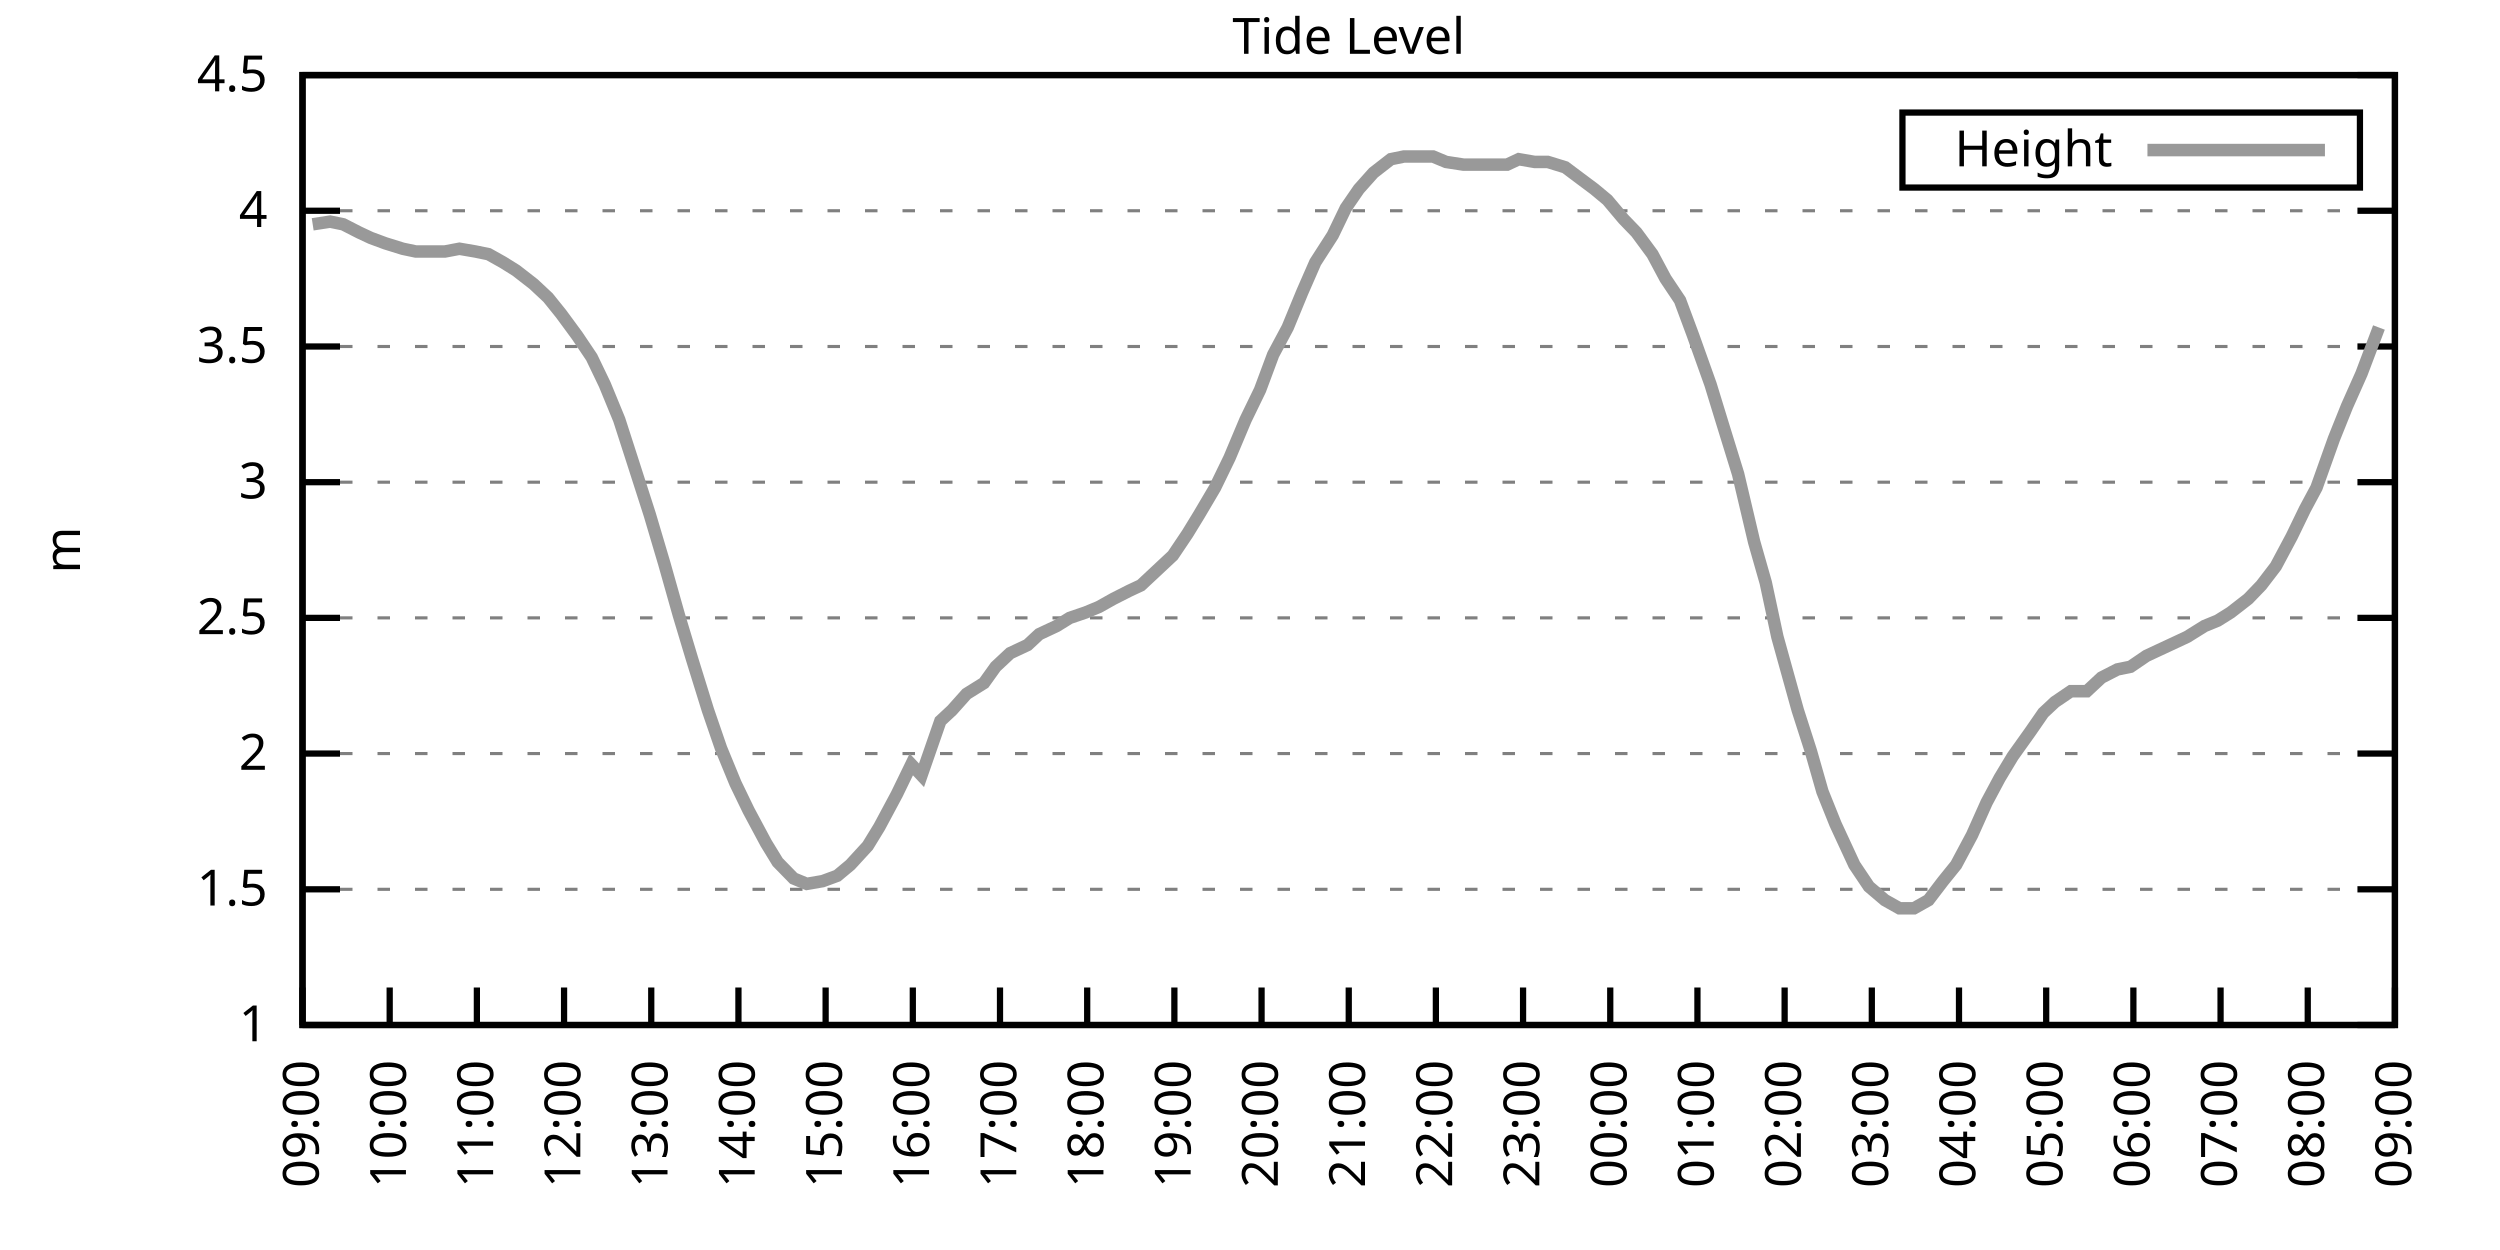
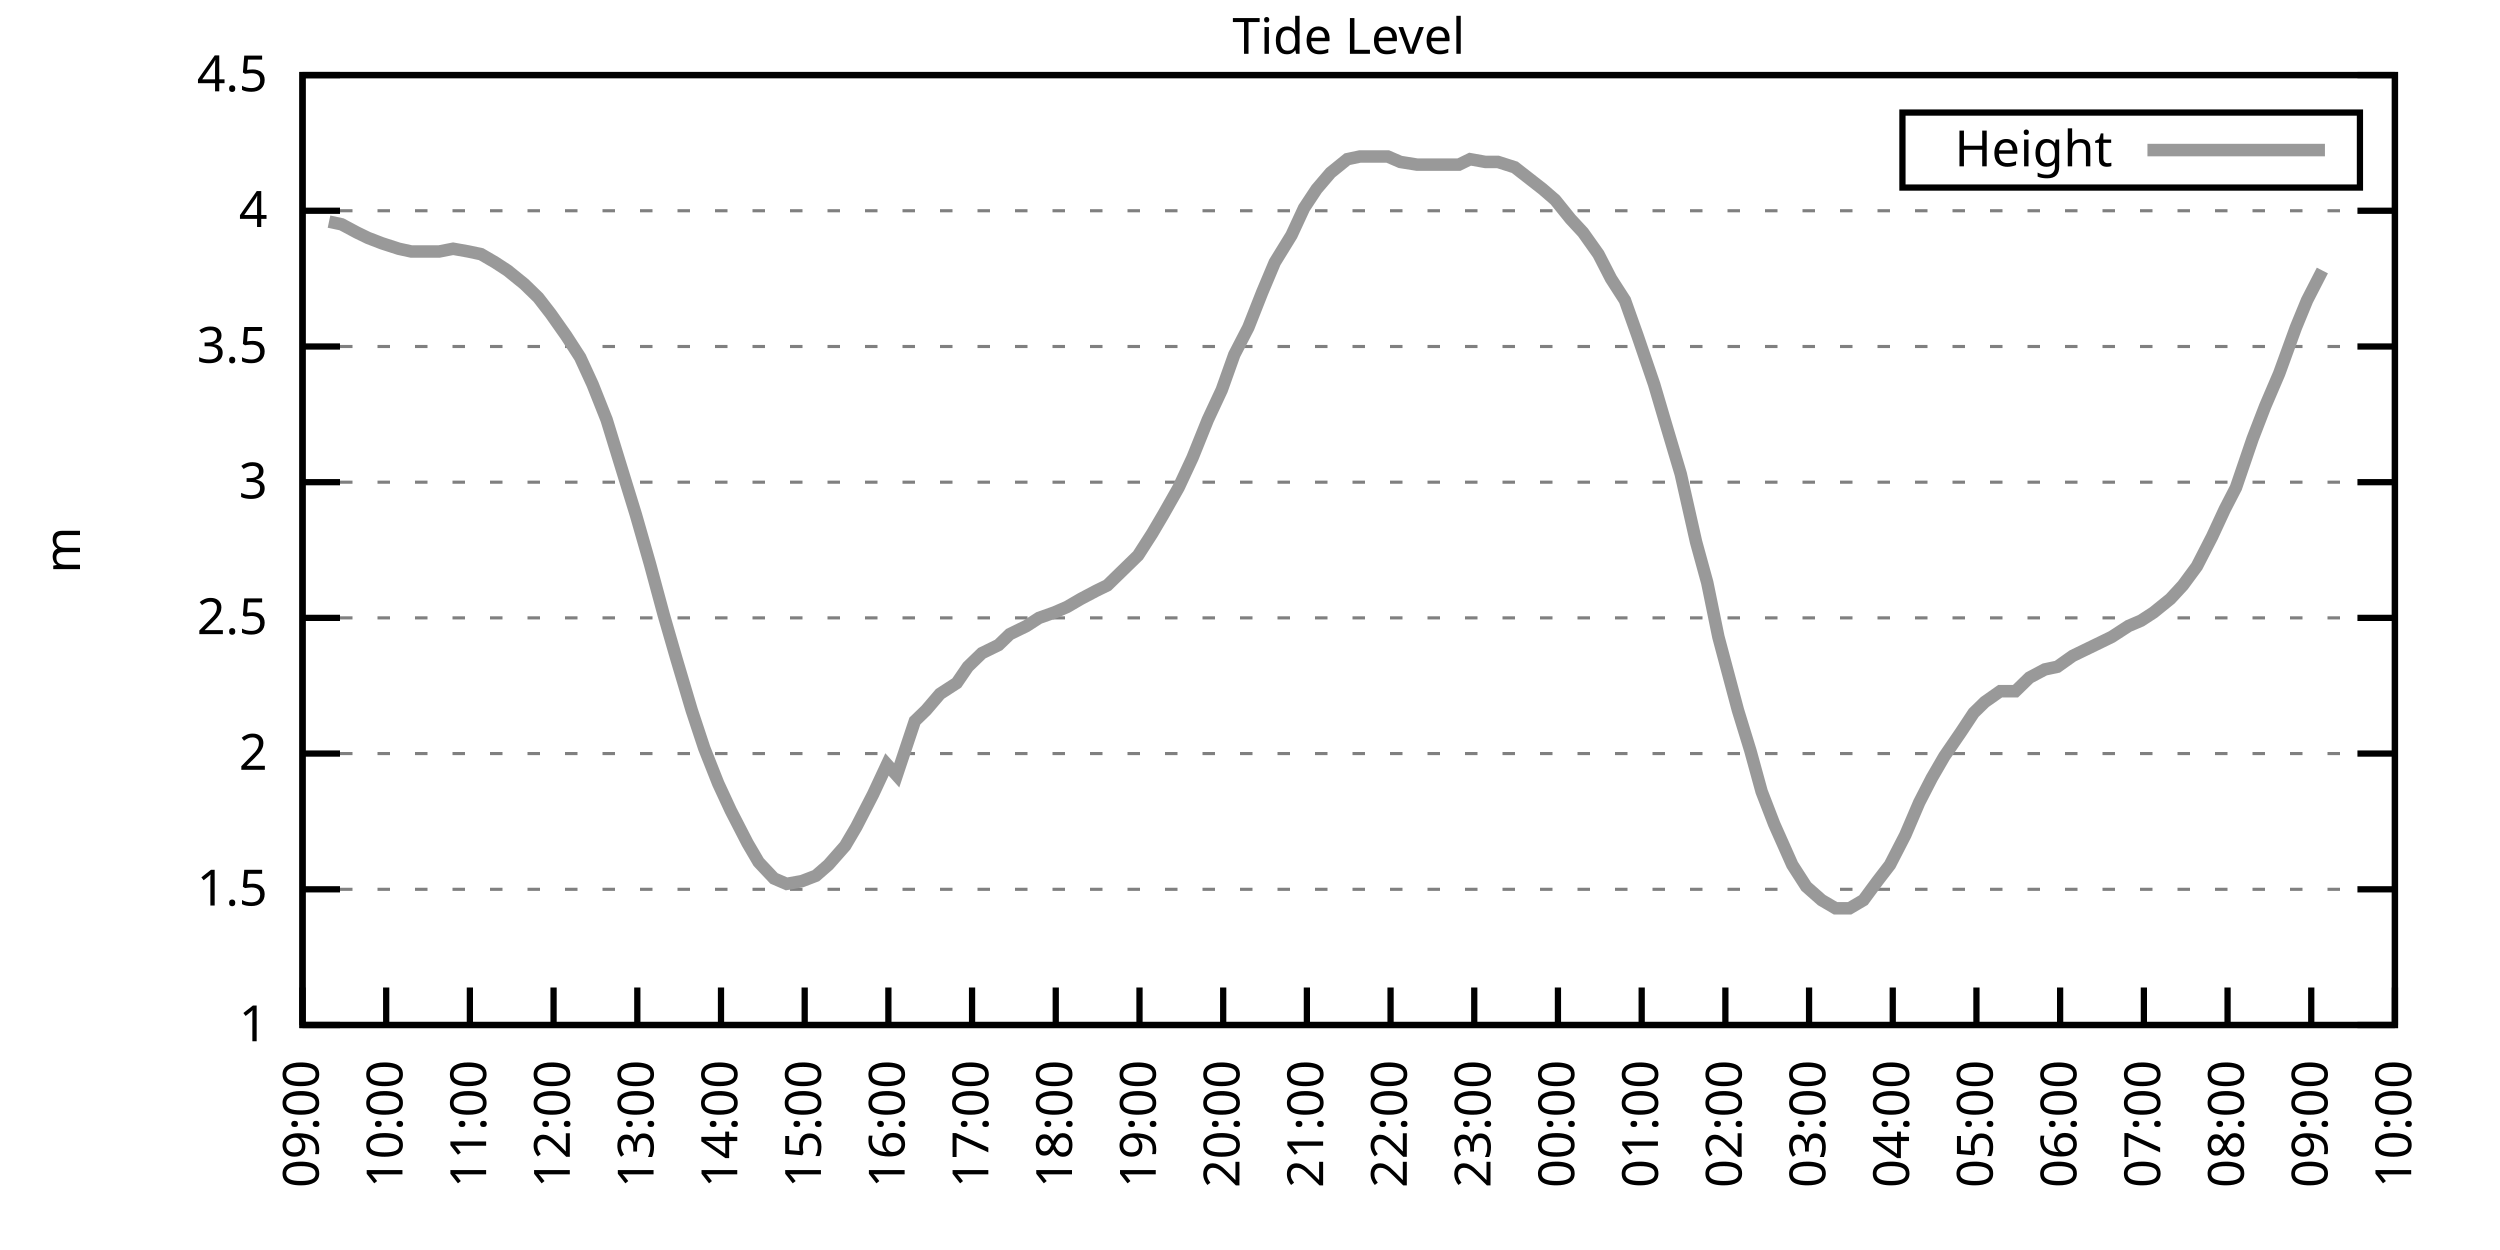
<svg xmlns="http://www.w3.org/2000/svg" xmlns:xlink="http://www.w3.org/1999/xlink" width="400" height="200" viewBox="0 0 400 200">
  <g id="gnuplot_canvas">
    <rect x="0" y="0" width="400" height="200" fill="none" />
    <defs>
      <circle id="gpDot" r="0.5" stroke-width="0.5" stroke="currentColor" />
      <path id="gpPt0" stroke-width="0.333" stroke="currentColor" d="M-1,0 h2 M0,-1 v2" />
      <path id="gpPt1" stroke-width="0.333" stroke="currentColor" d="M-1,-1 L1,1 M1,-1 L-1,1" />
      <path id="gpPt2" stroke-width="0.333" stroke="currentColor" d="M-1,0 L1,0 M0,-1 L0,1 M-1,-1 L1,1 M-1,1 L1,-1" />
      <rect id="gpPt3" stroke-width="0.333" stroke="currentColor" x="-1" y="-1" width="2" height="2" />
      <rect id="gpPt4" stroke-width="0.333" stroke="currentColor" fill="currentColor" x="-1" y="-1" width="2" height="2" />
      <circle id="gpPt5" stroke-width="0.333" stroke="currentColor" cx="0" cy="0" r="1" />
      <use xlink:href="#gpPt5" id="gpPt6" fill="currentColor" stroke="none" />
      <path id="gpPt7" stroke-width="0.333" stroke="currentColor" d="M0,-1.33 L-1.33,0.67 L1.33,0.67 z" />
      <use xlink:href="#gpPt7" id="gpPt8" fill="currentColor" stroke="none" />
      <use xlink:href="#gpPt7" id="gpPt9" stroke="currentColor" transform="rotate(180)" />
      <use xlink:href="#gpPt9" id="gpPt10" fill="currentColor" stroke="none" />
      <use xlink:href="#gpPt3" id="gpPt11" stroke="currentColor" transform="rotate(45)" />
      <use xlink:href="#gpPt11" id="gpPt12" fill="currentColor" stroke="none" />
      <path id="gpPt13" stroke-width="0.333" stroke="currentColor" d="M0,1.330 L1.265,0.411 L0.782,-1.067 L-0.782,-1.076 L-1.265,0.411 z" />
      <use xlink:href="#gpPt13" id="gpPt14" fill="currentColor" stroke="none" />
      <filter id="textbox" filterUnits="objectBoundingBox" x="0" y="0" height="1" width="1">
        <feFlood flood-color="white" flood-opacity="1" result="bgnd" />
        <feComposite in="SourceGraphic" in2="bgnd" operator="atop" />
      </filter>
      <filter id="greybox" filterUnits="objectBoundingBox" x="0" y="0" height="1" width="1">
        <feFlood flood-color="lightgrey" flood-opacity="1" result="grey" />
        <feComposite in="SourceGraphic" in2="grey" operator="atop" />
      </filter>
    </defs>
    <g fill="none" color="white" stroke="currentColor" stroke-width="1.00" stroke-linecap="butt" stroke-linejoin="miter">
</g>
    <g fill="none" color="black" stroke="currentColor" stroke-width="1.00" stroke-linecap="butt" stroke-linejoin="miter">
      <g stroke="none" shape-rendering="crispEdges">
        <polygon fill="rgb(255, 255, 255)" points="48.40,164.00 383.18,164.00 383.18,12.02 48.40,12.02 " />
      </g>
    </g>
    <g fill="none" color="black" stroke="currentColor" stroke-width="1.00" stroke-linecap="butt" stroke-linejoin="miter">
</g>
    <g fill="none" color="black" stroke="black" stroke-width="0.50" stroke-linecap="butt" stroke-linejoin="miter">
</g>
    <g fill="none" color="gray" stroke="currentColor" stroke-width="0.50" stroke-linecap="butt" stroke-linejoin="miter">
      <path stroke="gray" stroke-dasharray="2,4" class="gridline" d="M48.40,164.00 L383.19,164.00  " />
    </g>
    <g fill="none" color="gray" stroke="gray" stroke-width="1.00" stroke-linecap="butt" stroke-linejoin="miter">
</g>
    <g fill="none" color="black" stroke="currentColor" stroke-width="1.00" stroke-linecap="butt" stroke-linejoin="miter">
      <path stroke="black" d="M48.40,164.00 L54.40,164.00 M383.19,164.00 L377.19,164.00  " />
      <g transform="translate(42.80,166.60)" stroke="none" fill="black" font-family="Sans" font-size="8.00" text-anchor="end">
        <text>
          <tspan font-family="Sans"> 1</tspan>
        </text>
      </g>
    </g>
    <g fill="none" color="black" stroke="currentColor" stroke-width="1.00" stroke-linecap="butt" stroke-linejoin="miter">
</g>
    <g fill="none" color="black" stroke="black" stroke-width="0.50" stroke-linecap="butt" stroke-linejoin="miter">
</g>
    <g fill="none" color="gray" stroke="currentColor" stroke-width="0.50" stroke-linecap="butt" stroke-linejoin="miter">
      <path stroke="gray" stroke-dasharray="2,4" class="gridline" d="M48.40,142.29 L383.19,142.29  " />
    </g>
    <g fill="none" color="gray" stroke="gray" stroke-width="1.00" stroke-linecap="butt" stroke-linejoin="miter">
</g>
    <g fill="none" color="black" stroke="currentColor" stroke-width="1.00" stroke-linecap="butt" stroke-linejoin="miter">
      <path stroke="black" d="M48.40,142.29 L54.40,142.29 M383.19,142.29 L377.19,142.29  " />
      <g transform="translate(42.80,144.89)" stroke="none" fill="black" font-family="Sans" font-size="8.00" text-anchor="end">
        <text>
          <tspan font-family="Sans"> 1.5</tspan>
        </text>
      </g>
    </g>
    <g fill="none" color="black" stroke="currentColor" stroke-width="1.00" stroke-linecap="butt" stroke-linejoin="miter">
</g>
    <g fill="none" color="black" stroke="black" stroke-width="0.50" stroke-linecap="butt" stroke-linejoin="miter">
</g>
    <g fill="none" color="gray" stroke="currentColor" stroke-width="0.50" stroke-linecap="butt" stroke-linejoin="miter">
      <path stroke="gray" stroke-dasharray="2,4" class="gridline" d="M48.40,120.57 L383.19,120.57  " />
    </g>
    <g fill="none" color="gray" stroke="gray" stroke-width="1.00" stroke-linecap="butt" stroke-linejoin="miter">
</g>
    <g fill="none" color="black" stroke="currentColor" stroke-width="1.00" stroke-linecap="butt" stroke-linejoin="miter">
      <path stroke="black" d="M48.40,120.57 L54.40,120.57 M383.19,120.57 L377.19,120.57  " />
      <g transform="translate(42.80,123.17)" stroke="none" fill="black" font-family="Sans" font-size="8.00" text-anchor="end">
        <text>
          <tspan font-family="Sans"> 2</tspan>
        </text>
      </g>
    </g>
    <g fill="none" color="black" stroke="currentColor" stroke-width="1.00" stroke-linecap="butt" stroke-linejoin="miter">
</g>
    <g fill="none" color="black" stroke="black" stroke-width="0.50" stroke-linecap="butt" stroke-linejoin="miter">
</g>
    <g fill="none" color="gray" stroke="currentColor" stroke-width="0.50" stroke-linecap="butt" stroke-linejoin="miter">
      <path stroke="gray" stroke-dasharray="2,4" class="gridline" d="M48.40,98.86 L383.19,98.86  " />
    </g>
    <g fill="none" color="gray" stroke="gray" stroke-width="1.00" stroke-linecap="butt" stroke-linejoin="miter">
</g>
    <g fill="none" color="black" stroke="currentColor" stroke-width="1.00" stroke-linecap="butt" stroke-linejoin="miter">
      <path stroke="black" d="M48.40,98.86 L54.40,98.86 M383.19,98.86 L377.19,98.86  " />
      <g transform="translate(42.80,101.46)" stroke="none" fill="black" font-family="Sans" font-size="8.00" text-anchor="end">
        <text>
          <tspan font-family="Sans"> 2.5</tspan>
        </text>
      </g>
    </g>
    <g fill="none" color="black" stroke="currentColor" stroke-width="1.00" stroke-linecap="butt" stroke-linejoin="miter">
</g>
    <g fill="none" color="black" stroke="black" stroke-width="0.50" stroke-linecap="butt" stroke-linejoin="miter">
</g>
    <g fill="none" color="gray" stroke="currentColor" stroke-width="0.50" stroke-linecap="butt" stroke-linejoin="miter">
      <path stroke="gray" stroke-dasharray="2,4" class="gridline" d="M48.40,77.15 L383.19,77.15  " />
    </g>
    <g fill="none" color="gray" stroke="gray" stroke-width="1.00" stroke-linecap="butt" stroke-linejoin="miter">
</g>
    <g fill="none" color="black" stroke="currentColor" stroke-width="1.00" stroke-linecap="butt" stroke-linejoin="miter">
      <path stroke="black" d="M48.40,77.15 L54.40,77.15 M383.19,77.15 L377.19,77.15  " />
      <g transform="translate(42.80,79.75)" stroke="none" fill="black" font-family="Sans" font-size="8.00" text-anchor="end">
        <text>
          <tspan font-family="Sans"> 3</tspan>
        </text>
      </g>
    </g>
    <g fill="none" color="black" stroke="currentColor" stroke-width="1.00" stroke-linecap="butt" stroke-linejoin="miter">
</g>
    <g fill="none" color="black" stroke="black" stroke-width="0.50" stroke-linecap="butt" stroke-linejoin="miter">
</g>
    <g fill="none" color="gray" stroke="currentColor" stroke-width="0.50" stroke-linecap="butt" stroke-linejoin="miter">
      <path stroke="gray" stroke-dasharray="2,4" class="gridline" d="M48.40,55.44 L383.19,55.44  " />
    </g>
    <g fill="none" color="gray" stroke="gray" stroke-width="1.00" stroke-linecap="butt" stroke-linejoin="miter">
</g>
    <g fill="none" color="black" stroke="currentColor" stroke-width="1.00" stroke-linecap="butt" stroke-linejoin="miter">
      <path stroke="black" d="M48.40,55.44 L54.40,55.44 M383.19,55.44 L377.19,55.44  " />
      <g transform="translate(42.80,58.04)" stroke="none" fill="black" font-family="Sans" font-size="8.00" text-anchor="end">
        <text>
          <tspan font-family="Sans"> 3.5</tspan>
        </text>
      </g>
    </g>
    <g fill="none" color="black" stroke="currentColor" stroke-width="1.00" stroke-linecap="butt" stroke-linejoin="miter">
</g>
    <g fill="none" color="black" stroke="black" stroke-width="0.50" stroke-linecap="butt" stroke-linejoin="miter">
</g>
    <g fill="none" color="gray" stroke="currentColor" stroke-width="0.50" stroke-linecap="butt" stroke-linejoin="miter">
      <path stroke="gray" stroke-dasharray="2,4" class="gridline" d="M48.40,33.72 L383.19,33.72  " />
    </g>
    <g fill="none" color="gray" stroke="gray" stroke-width="1.00" stroke-linecap="butt" stroke-linejoin="miter">
</g>
    <g fill="none" color="black" stroke="currentColor" stroke-width="1.00" stroke-linecap="butt" stroke-linejoin="miter">
      <path stroke="black" d="M48.40,33.72 L54.40,33.72 M383.19,33.72 L377.19,33.72  " />
      <g transform="translate(42.80,36.32)" stroke="none" fill="black" font-family="Sans" font-size="8.00" text-anchor="end">
        <text>
          <tspan font-family="Sans"> 4</tspan>
        </text>
      </g>
    </g>
    <g fill="none" color="black" stroke="currentColor" stroke-width="1.00" stroke-linecap="butt" stroke-linejoin="miter">
</g>
    <g fill="none" color="black" stroke="black" stroke-width="0.50" stroke-linecap="butt" stroke-linejoin="miter">
</g>
    <g fill="none" color="gray" stroke="currentColor" stroke-width="0.50" stroke-linecap="butt" stroke-linejoin="miter">
      <path stroke="gray" stroke-dasharray="2,4" class="gridline" d="M48.40,12.01 L383.19,12.01  " />
    </g>
    <g fill="none" color="gray" stroke="gray" stroke-width="1.00" stroke-linecap="butt" stroke-linejoin="miter">
</g>
    <g fill="none" color="black" stroke="currentColor" stroke-width="1.00" stroke-linecap="butt" stroke-linejoin="miter">
      <path stroke="black" d="M48.40,12.01 L54.40,12.01 M383.19,12.01 L377.19,12.01  " />
      <g transform="translate(42.80,14.61)" stroke="none" fill="black" font-family="Sans" font-size="8.00" text-anchor="end">
        <text>
          <tspan font-family="Sans"> 4.5</tspan>
        </text>
      </g>
    </g>
    <g fill="none" color="black" stroke="currentColor" stroke-width="1.00" stroke-linecap="butt" stroke-linejoin="miter">
      <path stroke="black" d="M48.40,164.00 L48.40,158.00  " />
      <g transform="translate(51.00,169.60) rotate(270.00)" stroke="none" fill="black" font-family="Sans" font-size="8.00" text-anchor="end">
        <text>
          <tspan font-family="Sans">09:00</tspan>
        </text>
      </g>
    </g>
    <g fill="none" color="black" stroke="currentColor" stroke-width="1.00" stroke-linecap="butt" stroke-linejoin="miter">
-       <path stroke="black" d="M62.35,164.00 L62.35,158.00  " />
-       <g transform="translate(64.95,169.60) rotate(270.00)" stroke="none" fill="black" font-family="Sans" font-size="8.00" text-anchor="end">
+       <path stroke="black" d="M61.79,164.00 L61.79,158.00  " />
+       <g transform="translate(64.39,169.60) rotate(270.00)" stroke="none" fill="black" font-family="Sans" font-size="8.00" text-anchor="end">
        <text>
          <tspan font-family="Sans">10:00</tspan>
        </text>
      </g>
    </g>
    <g fill="none" color="black" stroke="currentColor" stroke-width="1.00" stroke-linecap="butt" stroke-linejoin="miter">
-       <path stroke="black" d="M76.30,164.00 L76.30,158.00  " />
-       <g transform="translate(78.90,169.60) rotate(270.00)" stroke="none" fill="black" font-family="Sans" font-size="8.00" text-anchor="end">
+       <path stroke="black" d="M75.18,164.00 L75.18,158.00  " />
+       <g transform="translate(77.78,169.60) rotate(270.00)" stroke="none" fill="black" font-family="Sans" font-size="8.00" text-anchor="end">
        <text>
          <tspan font-family="Sans">11:00</tspan>
        </text>
      </g>
    </g>
    <g fill="none" color="black" stroke="currentColor" stroke-width="1.00" stroke-linecap="butt" stroke-linejoin="miter">
-       <path stroke="black" d="M90.25,164.00 L90.25,158.00  " />
-       <g transform="translate(92.85,169.60) rotate(270.00)" stroke="none" fill="black" font-family="Sans" font-size="8.00" text-anchor="end">
+       <path stroke="black" d="M88.57,164.00 L88.57,158.00  " />
+       <g transform="translate(91.17,169.60) rotate(270.00)" stroke="none" fill="black" font-family="Sans" font-size="8.00" text-anchor="end">
        <text>
          <tspan font-family="Sans">12:00</tspan>
        </text>
      </g>
    </g>
    <g fill="none" color="black" stroke="currentColor" stroke-width="1.00" stroke-linecap="butt" stroke-linejoin="miter">
-       <path stroke="black" d="M104.20,164.00 L104.20,158.00  " />
-       <g transform="translate(106.80,169.60) rotate(270.00)" stroke="none" fill="black" font-family="Sans" font-size="8.00" text-anchor="end">
+       <path stroke="black" d="M101.97,164.00 L101.97,158.00  " />
+       <g transform="translate(104.57,169.60) rotate(270.00)" stroke="none" fill="black" font-family="Sans" font-size="8.00" text-anchor="end">
        <text>
          <tspan font-family="Sans">13:00</tspan>
        </text>
      </g>
    </g>
    <g fill="none" color="black" stroke="currentColor" stroke-width="1.00" stroke-linecap="butt" stroke-linejoin="miter">
-       <path stroke="black" d="M118.15,164.00 L118.15,158.00  " />
-       <g transform="translate(120.75,169.60) rotate(270.00)" stroke="none" fill="black" font-family="Sans" font-size="8.00" text-anchor="end">
+       <path stroke="black" d="M115.36,164.00 L115.36,158.00  " />
+       <g transform="translate(117.96,169.60) rotate(270.00)" stroke="none" fill="black" font-family="Sans" font-size="8.00" text-anchor="end">
        <text>
          <tspan font-family="Sans">14:00</tspan>
        </text>
      </g>
    </g>
    <g fill="none" color="black" stroke="currentColor" stroke-width="1.00" stroke-linecap="butt" stroke-linejoin="miter">
-       <path stroke="black" d="M132.10,164.00 L132.10,158.00  " />
-       <g transform="translate(134.70,169.60) rotate(270.00)" stroke="none" fill="black" font-family="Sans" font-size="8.00" text-anchor="end">
+       <path stroke="black" d="M128.75,164.00 L128.75,158.00  " />
+       <g transform="translate(131.35,169.60) rotate(270.00)" stroke="none" fill="black" font-family="Sans" font-size="8.00" text-anchor="end">
        <text>
          <tspan font-family="Sans">15:00</tspan>
        </text>
      </g>
    </g>
    <g fill="none" color="black" stroke="currentColor" stroke-width="1.00" stroke-linecap="butt" stroke-linejoin="miter">
-       <path stroke="black" d="M146.05,164.00 L146.05,158.00  " />
-       <g transform="translate(148.65,169.60) rotate(270.00)" stroke="none" fill="black" font-family="Sans" font-size="8.00" text-anchor="end">
+       <path stroke="black" d="M142.14,164.00 L142.14,158.00  " />
+       <g transform="translate(144.74,169.60) rotate(270.00)" stroke="none" fill="black" font-family="Sans" font-size="8.00" text-anchor="end">
        <text>
          <tspan font-family="Sans">16:00</tspan>
        </text>
      </g>
    </g>
    <g fill="none" color="black" stroke="currentColor" stroke-width="1.00" stroke-linecap="butt" stroke-linejoin="miter">
-       <path stroke="black" d="M160.00,164.00 L160.00,158.00  " />
-       <g transform="translate(162.60,169.60) rotate(270.00)" stroke="none" fill="black" font-family="Sans" font-size="8.00" text-anchor="end">
+       <path stroke="black" d="M155.53,164.00 L155.53,158.00  " />
+       <g transform="translate(158.13,169.60) rotate(270.00)" stroke="none" fill="black" font-family="Sans" font-size="8.00" text-anchor="end">
        <text>
          <tspan font-family="Sans">17:00</tspan>
        </text>
      </g>
    </g>
    <g fill="none" color="black" stroke="currentColor" stroke-width="1.00" stroke-linecap="butt" stroke-linejoin="miter">
-       <path stroke="black" d="M173.95,164.00 L173.95,158.00  " />
-       <g transform="translate(176.55,169.60) rotate(270.00)" stroke="none" fill="black" font-family="Sans" font-size="8.00" text-anchor="end">
+       <path stroke="black" d="M168.92,164.00 L168.92,158.00  " />
+       <g transform="translate(171.52,169.60) rotate(270.00)" stroke="none" fill="black" font-family="Sans" font-size="8.00" text-anchor="end">
        <text>
          <tspan font-family="Sans">18:00</tspan>
        </text>
      </g>
    </g>
    <g fill="none" color="black" stroke="currentColor" stroke-width="1.00" stroke-linecap="butt" stroke-linejoin="miter">
-       <path stroke="black" d="M187.90,164.00 L187.90,158.00  " />
-       <g transform="translate(190.50,169.60) rotate(270.00)" stroke="none" fill="black" font-family="Sans" font-size="8.00" text-anchor="end">
+       <path stroke="black" d="M182.32,164.00 L182.32,158.00  " />
+       <g transform="translate(184.92,169.60) rotate(270.00)" stroke="none" fill="black" font-family="Sans" font-size="8.00" text-anchor="end">
        <text>
          <tspan font-family="Sans">19:00</tspan>
        </text>
      </g>
    </g>
    <g fill="none" color="black" stroke="currentColor" stroke-width="1.00" stroke-linecap="butt" stroke-linejoin="miter">
-       <path stroke="black" d="M201.85,164.00 L201.85,158.00  " />
-       <g transform="translate(204.45,169.60) rotate(270.00)" stroke="none" fill="black" font-family="Sans" font-size="8.00" text-anchor="end">
+       <path stroke="black" d="M195.71,164.00 L195.71,158.00  " />
+       <g transform="translate(198.31,169.60) rotate(270.00)" stroke="none" fill="black" font-family="Sans" font-size="8.00" text-anchor="end">
        <text>
          <tspan font-family="Sans">20:00</tspan>
        </text>
      </g>
    </g>
    <g fill="none" color="black" stroke="currentColor" stroke-width="1.00" stroke-linecap="butt" stroke-linejoin="miter">
-       <path stroke="black" d="M215.80,164.00 L215.80,158.00  " />
-       <g transform="translate(218.40,169.60) rotate(270.00)" stroke="none" fill="black" font-family="Sans" font-size="8.00" text-anchor="end">
+       <path stroke="black" d="M209.10,164.00 L209.10,158.00  " />
+       <g transform="translate(211.70,169.60) rotate(270.00)" stroke="none" fill="black" font-family="Sans" font-size="8.00" text-anchor="end">
        <text>
          <tspan font-family="Sans">21:00</tspan>
        </text>
      </g>
    </g>
    <g fill="none" color="black" stroke="currentColor" stroke-width="1.00" stroke-linecap="butt" stroke-linejoin="miter">
-       <path stroke="black" d="M229.74,164.00 L229.74,158.00  " />
-       <g transform="translate(232.34,169.60) rotate(270.00)" stroke="none" fill="black" font-family="Sans" font-size="8.00" text-anchor="end">
+       <path stroke="black" d="M222.49,164.00 L222.49,158.00  " />
+       <g transform="translate(225.09,169.60) rotate(270.00)" stroke="none" fill="black" font-family="Sans" font-size="8.00" text-anchor="end">
        <text>
          <tspan font-family="Sans">22:00</tspan>
        </text>
      </g>
    </g>
    <g fill="none" color="black" stroke="currentColor" stroke-width="1.00" stroke-linecap="butt" stroke-linejoin="miter">
-       <path stroke="black" d="M243.69,164.00 L243.69,158.00  " />
-       <g transform="translate(246.29,169.60) rotate(270.00)" stroke="none" fill="black" font-family="Sans" font-size="8.00" text-anchor="end">
+       <path stroke="black" d="M235.88,164.00 L235.88,158.00  " />
+       <g transform="translate(238.48,169.60) rotate(270.00)" stroke="none" fill="black" font-family="Sans" font-size="8.00" text-anchor="end">
        <text>
          <tspan font-family="Sans">23:00</tspan>
        </text>
      </g>
    </g>
    <g fill="none" color="black" stroke="currentColor" stroke-width="1.00" stroke-linecap="butt" stroke-linejoin="miter">
-       <path stroke="black" d="M257.64,164.00 L257.64,158.00  " />
-       <g transform="translate(260.24,169.60) rotate(270.00)" stroke="none" fill="black" font-family="Sans" font-size="8.00" text-anchor="end">
+       <path stroke="black" d="M249.27,164.00 L249.27,158.00  " />
+       <g transform="translate(251.87,169.60) rotate(270.00)" stroke="none" fill="black" font-family="Sans" font-size="8.00" text-anchor="end">
        <text>
          <tspan font-family="Sans">00:00</tspan>
        </text>
      </g>
    </g>
    <g fill="none" color="black" stroke="currentColor" stroke-width="1.00" stroke-linecap="butt" stroke-linejoin="miter">
-       <path stroke="black" d="M271.59,164.00 L271.59,158.00  " />
-       <g transform="translate(274.19,169.60) rotate(270.00)" stroke="none" fill="black" font-family="Sans" font-size="8.00" text-anchor="end">
+       <path stroke="black" d="M262.67,164.00 L262.67,158.00  " />
+       <g transform="translate(265.27,169.60) rotate(270.00)" stroke="none" fill="black" font-family="Sans" font-size="8.00" text-anchor="end">
        <text>
          <tspan font-family="Sans">01:00</tspan>
        </text>
      </g>
    </g>
    <g fill="none" color="black" stroke="currentColor" stroke-width="1.00" stroke-linecap="butt" stroke-linejoin="miter">
-       <path stroke="black" d="M285.54,164.00 L285.54,158.00  " />
-       <g transform="translate(288.14,169.60) rotate(270.00)" stroke="none" fill="black" font-family="Sans" font-size="8.00" text-anchor="end">
+       <path stroke="black" d="M276.06,164.00 L276.06,158.00  " />
+       <g transform="translate(278.66,169.60) rotate(270.00)" stroke="none" fill="black" font-family="Sans" font-size="8.00" text-anchor="end">
        <text>
          <tspan font-family="Sans">02:00</tspan>
        </text>
      </g>
    </g>
    <g fill="none" color="black" stroke="currentColor" stroke-width="1.00" stroke-linecap="butt" stroke-linejoin="miter">
-       <path stroke="black" d="M299.49,164.00 L299.49,158.00  " />
-       <g transform="translate(302.09,169.60) rotate(270.00)" stroke="none" fill="black" font-family="Sans" font-size="8.00" text-anchor="end">
+       <path stroke="black" d="M289.45,164.00 L289.45,158.00  " />
+       <g transform="translate(292.05,169.60) rotate(270.00)" stroke="none" fill="black" font-family="Sans" font-size="8.00" text-anchor="end">
        <text>
          <tspan font-family="Sans">03:00</tspan>
        </text>
      </g>
    </g>
    <g fill="none" color="black" stroke="currentColor" stroke-width="1.00" stroke-linecap="butt" stroke-linejoin="miter">
-       <path stroke="black" d="M313.44,164.00 L313.44,158.00  " />
-       <g transform="translate(316.04,169.60) rotate(270.00)" stroke="none" fill="black" font-family="Sans" font-size="8.00" text-anchor="end">
+       <path stroke="black" d="M302.84,164.00 L302.84,158.00  " />
+       <g transform="translate(305.44,169.60) rotate(270.00)" stroke="none" fill="black" font-family="Sans" font-size="8.00" text-anchor="end">
        <text>
          <tspan font-family="Sans">04:00</tspan>
        </text>
      </g>
    </g>
    <g fill="none" color="black" stroke="currentColor" stroke-width="1.00" stroke-linecap="butt" stroke-linejoin="miter">
-       <path stroke="black" d="M327.39,164.00 L327.39,158.00  " />
-       <g transform="translate(329.99,169.60) rotate(270.00)" stroke="none" fill="black" font-family="Sans" font-size="8.00" text-anchor="end">
+       <path stroke="black" d="M316.23,164.00 L316.23,158.00  " />
+       <g transform="translate(318.83,169.60) rotate(270.00)" stroke="none" fill="black" font-family="Sans" font-size="8.00" text-anchor="end">
        <text>
          <tspan font-family="Sans">05:00</tspan>
        </text>
      </g>
    </g>
    <g fill="none" color="black" stroke="currentColor" stroke-width="1.00" stroke-linecap="butt" stroke-linejoin="miter">
-       <path stroke="black" d="M341.34,164.00 L341.34,158.00  " />
-       <g transform="translate(343.94,169.60) rotate(270.00)" stroke="none" fill="black" font-family="Sans" font-size="8.00" text-anchor="end">
+       <path stroke="black" d="M329.62,164.00 L329.62,158.00  " />
+       <g transform="translate(332.22,169.60) rotate(270.00)" stroke="none" fill="black" font-family="Sans" font-size="8.00" text-anchor="end">
        <text>
          <tspan font-family="Sans">06:00</tspan>
        </text>
      </g>
    </g>
    <g fill="none" color="black" stroke="currentColor" stroke-width="1.00" stroke-linecap="butt" stroke-linejoin="miter">
-       <path stroke="black" d="M355.29,164.00 L355.29,158.00  " />
-       <g transform="translate(357.89,169.60) rotate(270.00)" stroke="none" fill="black" font-family="Sans" font-size="8.00" text-anchor="end">
+       <path stroke="black" d="M343.02,164.00 L343.02,158.00  " />
+       <g transform="translate(345.62,169.60) rotate(270.00)" stroke="none" fill="black" font-family="Sans" font-size="8.00" text-anchor="end">
        <text>
          <tspan font-family="Sans">07:00</tspan>
        </text>
      </g>
    </g>
    <g fill="none" color="black" stroke="currentColor" stroke-width="1.00" stroke-linecap="butt" stroke-linejoin="miter">
-       <path stroke="black" d="M369.24,164.00 L369.24,158.00  " />
-       <g transform="translate(371.84,169.60) rotate(270.00)" stroke="none" fill="black" font-family="Sans" font-size="8.00" text-anchor="end">
+       <path stroke="black" d="M356.41,164.00 L356.41,158.00  " />
+       <g transform="translate(359.01,169.60) rotate(270.00)" stroke="none" fill="black" font-family="Sans" font-size="8.00" text-anchor="end">
        <text>
          <tspan font-family="Sans">08:00</tspan>
+         </text>
+       </g>
+     </g>
+     <g fill="none" color="black" stroke="currentColor" stroke-width="1.00" stroke-linecap="butt" stroke-linejoin="miter">
+       <path stroke="black" d="M369.80,164.00 L369.80,158.00  " />
+       <g transform="translate(372.40,169.60) rotate(270.00)" stroke="none" fill="black" font-family="Sans" font-size="8.00" text-anchor="end">
+         <text>
+           <tspan font-family="Sans">09:00</tspan>
        </text>
      </g>
    </g>
    <g fill="none" color="black" stroke="currentColor" stroke-width="1.00" stroke-linecap="butt" stroke-linejoin="miter">
      <path stroke="black" d="M383.19,164.00 L383.19,158.00  " />
      <g transform="translate(385.79,169.60) rotate(270.00)" stroke="none" fill="black" font-family="Sans" font-size="8.00" text-anchor="end">
        <text>
-           <tspan font-family="Sans">09:00</tspan>
+           <tspan font-family="Sans">10:00</tspan>
        </text>
      </g>
    </g>
    <g fill="none" color="black" stroke="currentColor" stroke-width="1.00" stroke-linecap="butt" stroke-linejoin="miter">
</g>
    <g fill="none" color="black" stroke="currentColor" stroke-width="1.00" stroke-linecap="butt" stroke-linejoin="miter">
      <path stroke="black" d="M48.40,12.01 L48.40,164.00 L383.19,164.00 L383.19,12.01 L48.40,12.01 Z  " />
    </g>
    <g fill="none" color="black" stroke="currentColor" stroke-width="1.00" stroke-linecap="butt" stroke-linejoin="miter">
</g>
    <g fill="none" color="black" stroke="currentColor" stroke-width="1.00" stroke-linecap="butt" stroke-linejoin="miter">
      <path stroke="black" d="M304.39,30.01 L304.39,18.01 L377.59,18.01 L377.59,30.01 L304.39,30.01 Z  " />
    </g>
    <g id="Tide_level_plot_1">
      <g fill="none" color="white" stroke="black" stroke-width="2.00" stroke-linecap="butt" stroke-linejoin="miter">
</g>
      <g fill="none" color="black" stroke="currentColor" stroke-width="2.00" stroke-linecap="butt" stroke-linejoin="miter">
        <g transform="translate(337.99,26.61)" stroke="none" fill="black" font-family="Sans" font-size="8.00" text-anchor="end">
          <text>
            <tspan font-family="Sans">Height</tspan>
          </text>
        </g>
      </g>
      <g fill="none" color="black" stroke="currentColor" stroke-width="2.00" stroke-linecap="butt" stroke-linejoin="miter">
-         <path stroke="rgb(153, 153, 153)" d="M343.59,24.01 L371.99,24.01 M50.03,35.89 L52.82,35.46 L54.91,35.89 L57.47,37.20 L59.33,38.07 L61.65,38.93   L64.44,39.80 L66.53,40.24 L68.63,40.24 L71.18,40.24 L73.51,39.80 L76.07,40.24 L78.16,40.67 L80.48,41.97   L82.58,43.28 L85.37,45.45 L87.69,47.62 L89.78,50.22 L92.34,53.70 L94.67,57.17 L96.76,61.52 L99.08,67.16   L101.18,73.67 L103.97,82.36 L106.29,90.18 L108.62,98.43 L110.71,105.38 L113.27,113.63 L115.36,119.71 L117.68,125.35   L119.78,129.69 L122.57,134.90 L124.43,137.94 L126.98,140.55 L129.08,141.42 L131.63,140.98 L133.96,140.12 L136.05,138.38   L138.84,135.34 L140.70,132.30 L143.49,127.09 L145.81,122.31 L147.44,124.05 L150.46,115.36 L152.32,113.63 L154.65,111.02   L157.44,109.28 L159.30,106.68 L161.62,104.51 L164.41,103.20 L166.27,101.47 L169.06,100.16 L171.16,98.86 L173.71,97.99   L175.81,97.12 L178.13,95.82 L180.69,94.52 L182.55,93.65 L184.87,91.48 L187.66,88.87 L189.99,85.40 L191.85,82.36   L194.41,78.02 L196.73,73.24 L199.29,67.16 L201.61,62.38 L203.71,56.74 L206.03,52.40 L208.36,46.75 L210.45,41.97   L213.24,37.63 L215.33,33.29 L217.42,30.25 L219.75,27.64 L222.54,25.47 L224.63,25.04 L227.19,25.04 L229.28,25.04   L231.37,25.91 L234.16,26.34 L236.25,26.34 L238.35,26.34 L241.14,26.34 L243.00,25.47 L245.55,25.91 L247.65,25.91   L250.44,26.77 L252.76,28.51 L255.09,30.25 L257.18,31.99 L259.74,35.03 L261.83,37.20 L264.39,40.67 L266.48,44.58   L268.80,48.05 L270.90,53.70 L273.69,61.52 L275.55,67.59 L278.10,75.85 L280.66,86.70 L282.52,93.22 L284.38,101.90   L287.64,113.63 L289.73,120.14 L291.59,126.65 L293.68,131.86 L296.70,138.38 L299.03,141.85 L301.58,144.02 L303.91,145.33   L306.23,145.33 L308.56,144.02 L310.88,140.98 L312.98,138.38 L315.53,133.60 L317.86,128.39 L319.95,124.48 L322.04,121.01   L324.83,117.10 L326.93,114.06 L328.79,112.32 L331.34,110.59 L333.90,110.59 L336.23,108.42 L338.78,107.11 L340.88,106.68   L343.43,104.94 L345.29,104.07 L348.08,102.77 L349.94,101.90 L352.73,100.16 L354.83,99.30 L356.92,97.99 L359.71,95.82   L361.80,93.65 L364.13,90.61 L366.68,85.83 L368.78,81.49 L370.64,78.02 L373.43,70.20 L375.52,64.99 L377.84,59.78   L380.63,52.40  " />
+         <path stroke="rgb(153, 153, 153)" d="M343.59,24.01 L371.99,24.01 M52.64,35.46 L54.65,35.89 L57.10,37.20 L58.89,38.07 L61.12,38.93 L63.80,39.80   L65.81,40.24 L67.82,40.24 L70.27,40.24 L72.50,39.80 L74.96,40.24 L76.97,40.67 L79.20,41.97 L81.21,43.28   L83.89,45.45 L86.12,47.62 L88.13,50.22 L90.58,53.70 L92.82,57.17 L94.82,61.52 L97.06,67.16 L99.06,73.67   L101.74,82.36 L103.98,90.18 L106.21,98.43 L108.22,105.38 L110.67,113.63 L112.68,119.71 L114.91,125.35 L116.92,129.69   L119.60,134.90 L121.38,137.94 L123.84,140.55 L125.85,141.42 L128.30,140.98 L130.54,140.12 L132.54,138.38 L135.22,135.34   L137.01,132.30 L139.69,127.09 L141.92,122.31 L143.48,124.05 L146.38,115.36 L148.17,113.63 L150.40,111.02 L153.08,109.28   L154.86,106.68 L157.10,104.51 L159.77,103.20 L161.56,101.47 L164.24,100.16 L166.25,98.86 L168.70,97.99 L170.71,97.12   L172.94,95.82 L175.40,94.52 L177.18,93.65 L179.41,91.48 L182.09,88.87 L184.32,85.40 L186.11,82.36 L188.57,78.02   L190.80,73.24 L193.25,67.16 L195.48,62.38 L197.49,56.74 L199.73,52.40 L201.96,46.75 L203.97,41.97 L206.64,37.63   L208.65,33.29 L210.66,30.25 L212.89,27.64 L215.57,25.47 L217.58,25.04 L220.04,25.04 L222.04,25.04 L224.05,25.91   L226.73,26.34 L228.74,26.34 L230.75,26.34 L233.43,26.34 L235.21,25.47 L237.67,25.91 L239.68,25.91 L242.36,26.77   L244.59,28.51 L246.82,30.25 L248.83,31.99 L251.28,35.03 L253.29,37.20 L255.75,40.67 L257.76,44.58 L259.99,48.05   L262.00,53.70 L264.67,61.52 L266.46,67.59 L268.92,75.85 L271.37,86.70 L273.16,93.22 L274.94,101.90 L278.07,113.63   L280.07,120.14 L281.86,126.65 L283.87,131.86 L286.77,138.38 L289.00,141.85 L291.46,144.02 L293.69,145.33 L295.92,145.33   L298.15,144.02 L300.39,140.98 L302.39,138.38 L304.85,133.60 L307.08,128.39 L309.09,124.48 L311.10,121.01 L313.78,117.10   L315.79,114.06 L317.57,112.32 L320.03,110.59 L322.48,110.59 L324.71,108.42 L327.17,107.11 L329.18,106.68 L331.63,104.94   L333.42,104.07 L336.10,102.77 L337.88,101.90 L340.56,100.16 L342.57,99.30 L344.58,97.99 L347.26,95.82 L349.26,93.65   L351.50,90.61 L353.95,85.83 L355.96,81.49 L357.75,78.02 L360.42,70.20 L362.43,64.99 L364.66,59.78 L367.34,52.40   L369.13,48.05 L371.58,43.28  " />
      </g>
    </g>
    <g fill="none" color="black" stroke="currentColor" stroke-width="2.00" stroke-linecap="butt" stroke-linejoin="miter">
</g>
    <g fill="none" color="black" stroke="black" stroke-width="1.00" stroke-linecap="butt" stroke-linejoin="miter">
</g>
    <g fill="none" color="black" stroke="currentColor" stroke-width="1.00" stroke-linecap="butt" stroke-linejoin="miter">
      <path stroke="black" d="M48.40,12.01 L48.40,164.00 L383.19,164.00 L383.19,12.01 L48.40,12.01 Z  " />
      <g transform="translate(12.80,88.01) rotate(270.00)" stroke="none" fill="black" font-family="Sans" font-size="8.00" text-anchor="middle">
        <text>
          <tspan font-family="Sans">m</tspan>
        </text>
      </g>
    </g>
    <g fill="none" color="black" stroke="currentColor" stroke-width="1.00" stroke-linecap="butt" stroke-linejoin="miter">
</g>
    <g fill="none" color="black" stroke="currentColor" stroke-width="1.00" stroke-linecap="butt" stroke-linejoin="miter">
      <g transform="translate(215.79,8.61)" stroke="none" fill="black" font-family="Sans" font-size="8.00" text-anchor="middle">
        <text>
          <tspan font-family="Sans">Tide Level</tspan>
        </text>
      </g>
    </g>
    <g fill="none" color="black" stroke="currentColor" stroke-width="1.00" stroke-linecap="butt" stroke-linejoin="miter">
</g>
  </g>
</svg>
